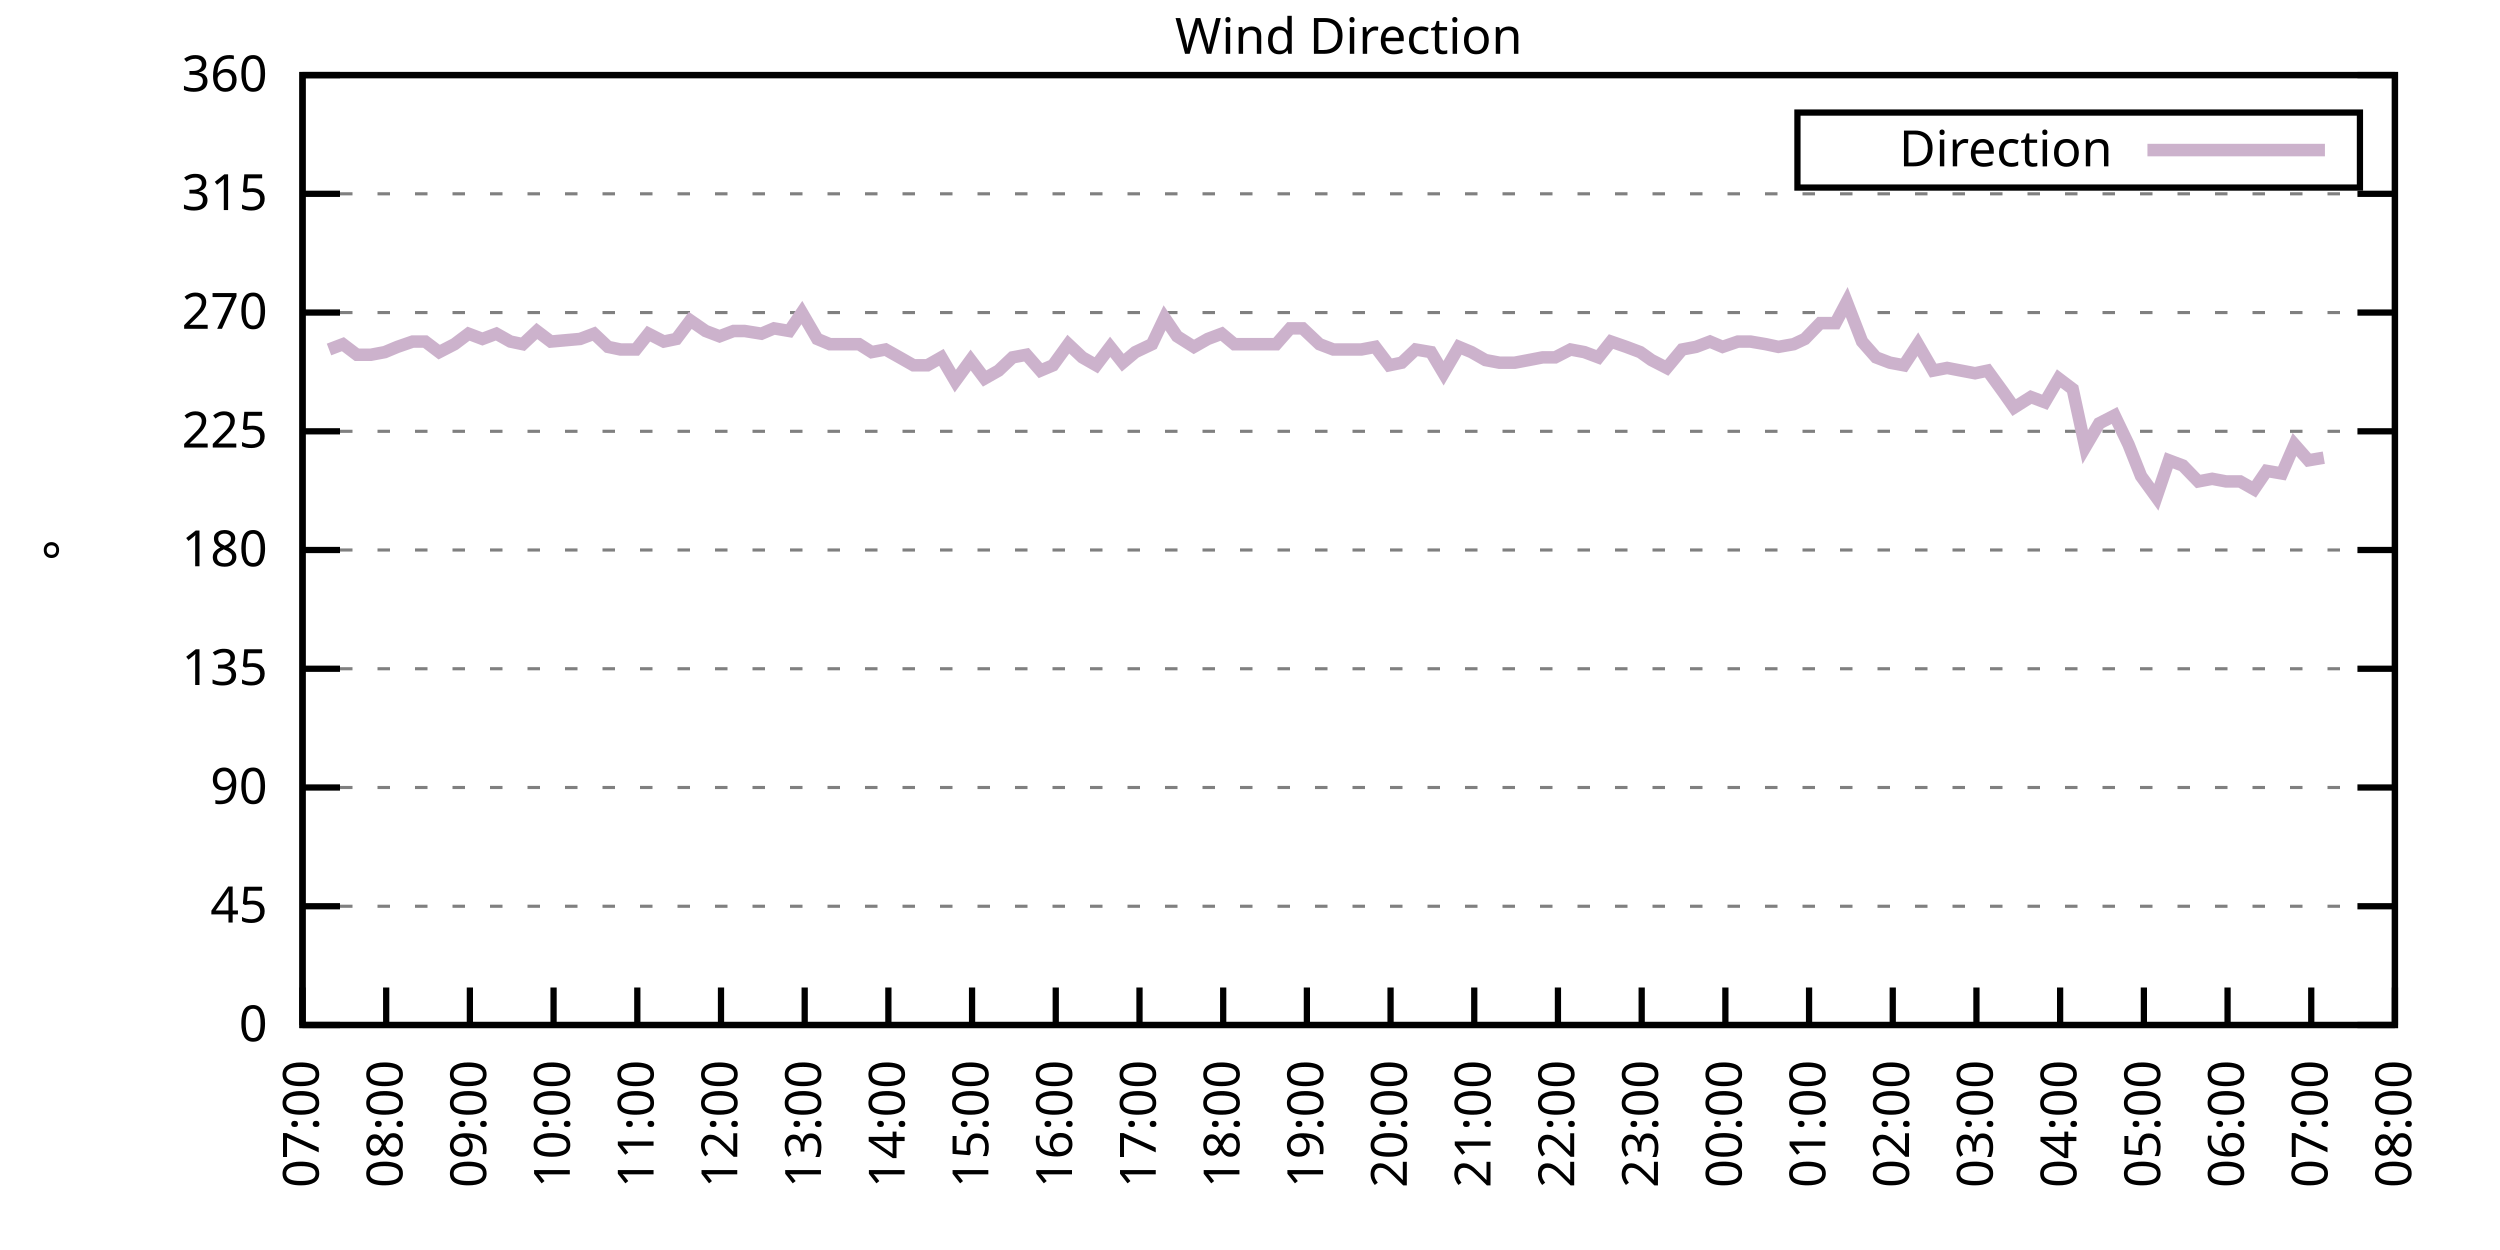
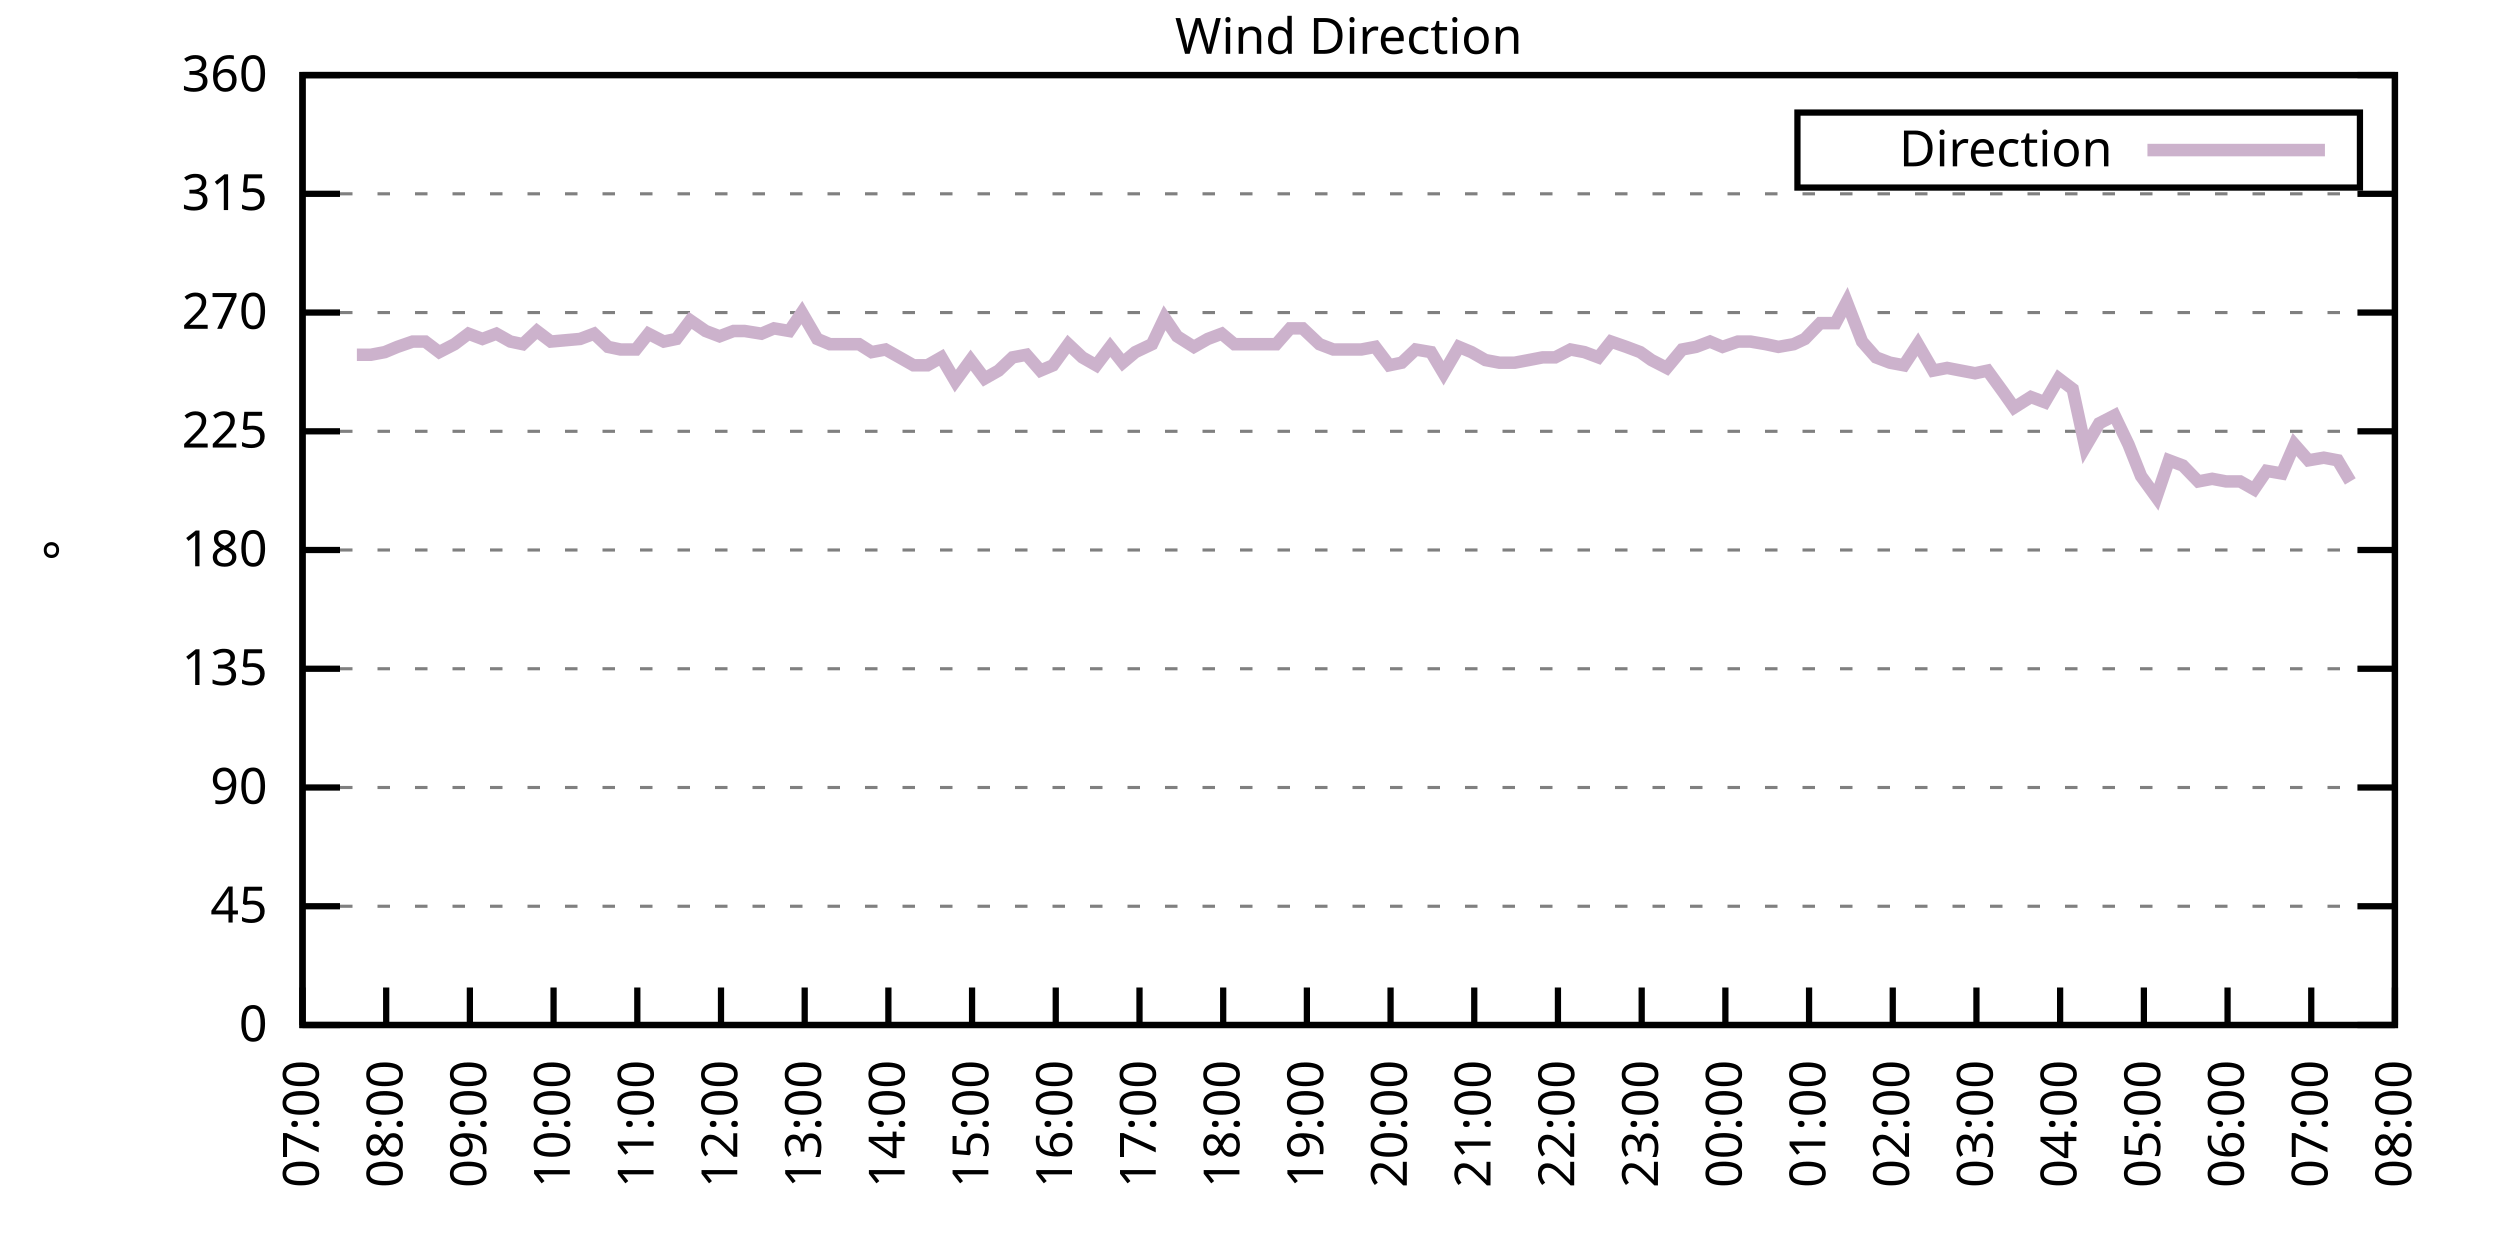
<svg xmlns="http://www.w3.org/2000/svg" xmlns:xlink="http://www.w3.org/1999/xlink" width="400" height="200" viewBox="0 0 400 200">
  <g id="gnuplot_canvas">
    <rect x="0" y="0" width="400" height="200" fill="none" />
    <defs>
      <circle id="gpDot" r="0.5" stroke-width="0.5" stroke="currentColor" />
      <path id="gpPt0" stroke-width="0.333" stroke="currentColor" d="M-1,0 h2 M0,-1 v2" />
      <path id="gpPt1" stroke-width="0.333" stroke="currentColor" d="M-1,-1 L1,1 M1,-1 L-1,1" />
      <path id="gpPt2" stroke-width="0.333" stroke="currentColor" d="M-1,0 L1,0 M0,-1 L0,1 M-1,-1 L1,1 M-1,1 L1,-1" />
      <rect id="gpPt3" stroke-width="0.333" stroke="currentColor" x="-1" y="-1" width="2" height="2" />
      <rect id="gpPt4" stroke-width="0.333" stroke="currentColor" fill="currentColor" x="-1" y="-1" width="2" height="2" />
      <circle id="gpPt5" stroke-width="0.333" stroke="currentColor" cx="0" cy="0" r="1" />
      <use xlink:href="#gpPt5" id="gpPt6" fill="currentColor" stroke="none" />
      <path id="gpPt7" stroke-width="0.333" stroke="currentColor" d="M0,-1.33 L-1.33,0.67 L1.33,0.67 z" />
      <use xlink:href="#gpPt7" id="gpPt8" fill="currentColor" stroke="none" />
      <use xlink:href="#gpPt7" id="gpPt9" stroke="currentColor" transform="rotate(180)" />
      <use xlink:href="#gpPt9" id="gpPt10" fill="currentColor" stroke="none" />
      <use xlink:href="#gpPt3" id="gpPt11" stroke="currentColor" transform="rotate(45)" />
      <use xlink:href="#gpPt11" id="gpPt12" fill="currentColor" stroke="none" />
      <path id="gpPt13" stroke-width="0.333" stroke="currentColor" d="M0,1.330 L1.265,0.411 L0.782,-1.067 L-0.782,-1.076 L-1.265,0.411 z" />
      <use xlink:href="#gpPt13" id="gpPt14" fill="currentColor" stroke="none" />
      <filter id="textbox" filterUnits="objectBoundingBox" x="0" y="0" height="1" width="1">
        <feFlood flood-color="white" flood-opacity="1" result="bgnd" />
        <feComposite in="SourceGraphic" in2="bgnd" operator="atop" />
      </filter>
      <filter id="greybox" filterUnits="objectBoundingBox" x="0" y="0" height="1" width="1">
        <feFlood flood-color="lightgrey" flood-opacity="1" result="grey" />
        <feComposite in="SourceGraphic" in2="grey" operator="atop" />
      </filter>
    </defs>
    <g fill="none" color="white" stroke="currentColor" stroke-width="1.00" stroke-linecap="butt" stroke-linejoin="miter">
</g>
    <g fill="none" color="black" stroke="currentColor" stroke-width="1.00" stroke-linecap="butt" stroke-linejoin="miter">
      <g stroke="none" shape-rendering="crispEdges">
        <polygon fill="rgb(255, 255, 255)" points="48.40,164.00 383.18,164.00 383.18,12.02 48.40,12.02 " />
      </g>
    </g>
    <g fill="none" color="black" stroke="currentColor" stroke-width="1.00" stroke-linecap="butt" stroke-linejoin="miter">
</g>
    <g fill="none" color="black" stroke="black" stroke-width="0.50" stroke-linecap="butt" stroke-linejoin="miter">
</g>
    <g fill="none" color="gray" stroke="currentColor" stroke-width="0.50" stroke-linecap="butt" stroke-linejoin="miter">
      <path stroke="gray" stroke-dasharray="2,4" class="gridline" d="M48.40,164.00 L383.19,164.00  " />
    </g>
    <g fill="none" color="gray" stroke="gray" stroke-width="1.00" stroke-linecap="butt" stroke-linejoin="miter">
</g>
    <g fill="none" color="black" stroke="currentColor" stroke-width="1.00" stroke-linecap="butt" stroke-linejoin="miter">
      <path stroke="black" d="M48.40,164.00 L54.40,164.00 M383.19,164.00 L377.19,164.00  " />
      <g transform="translate(42.80,166.60)" stroke="none" fill="black" font-family="Sans" font-size="8.00" text-anchor="end">
        <text>
          <tspan font-family="Sans"> 0</tspan>
        </text>
      </g>
    </g>
    <g fill="none" color="black" stroke="currentColor" stroke-width="1.00" stroke-linecap="butt" stroke-linejoin="miter">
</g>
    <g fill="none" color="black" stroke="black" stroke-width="0.50" stroke-linecap="butt" stroke-linejoin="miter">
</g>
    <g fill="none" color="gray" stroke="currentColor" stroke-width="0.50" stroke-linecap="butt" stroke-linejoin="miter">
      <path stroke="gray" stroke-dasharray="2,4" class="gridline" d="M48.40,145.00 L383.19,145.00  " />
    </g>
    <g fill="none" color="gray" stroke="gray" stroke-width="1.00" stroke-linecap="butt" stroke-linejoin="miter">
</g>
    <g fill="none" color="black" stroke="currentColor" stroke-width="1.00" stroke-linecap="butt" stroke-linejoin="miter">
      <path stroke="black" d="M48.40,145.00 L54.40,145.00 M383.19,145.00 L377.19,145.00  " />
      <g transform="translate(42.80,147.60)" stroke="none" fill="black" font-family="Sans" font-size="8.00" text-anchor="end">
        <text>
          <tspan font-family="Sans"> 45</tspan>
        </text>
      </g>
    </g>
    <g fill="none" color="black" stroke="currentColor" stroke-width="1.00" stroke-linecap="butt" stroke-linejoin="miter">
</g>
    <g fill="none" color="black" stroke="black" stroke-width="0.50" stroke-linecap="butt" stroke-linejoin="miter">
</g>
    <g fill="none" color="gray" stroke="currentColor" stroke-width="0.50" stroke-linecap="butt" stroke-linejoin="miter">
      <path stroke="gray" stroke-dasharray="2,4" class="gridline" d="M48.40,126.00 L383.19,126.00  " />
    </g>
    <g fill="none" color="gray" stroke="gray" stroke-width="1.00" stroke-linecap="butt" stroke-linejoin="miter">
</g>
    <g fill="none" color="black" stroke="currentColor" stroke-width="1.00" stroke-linecap="butt" stroke-linejoin="miter">
      <path stroke="black" d="M48.40,126.00 L54.40,126.00 M383.19,126.00 L377.19,126.00  " />
      <g transform="translate(42.80,128.60)" stroke="none" fill="black" font-family="Sans" font-size="8.00" text-anchor="end">
        <text>
          <tspan font-family="Sans"> 90</tspan>
        </text>
      </g>
    </g>
    <g fill="none" color="black" stroke="currentColor" stroke-width="1.00" stroke-linecap="butt" stroke-linejoin="miter">
</g>
    <g fill="none" color="black" stroke="black" stroke-width="0.50" stroke-linecap="butt" stroke-linejoin="miter">
</g>
    <g fill="none" color="gray" stroke="currentColor" stroke-width="0.50" stroke-linecap="butt" stroke-linejoin="miter">
      <path stroke="gray" stroke-dasharray="2,4" class="gridline" d="M48.40,107.00 L383.19,107.00  " />
    </g>
    <g fill="none" color="gray" stroke="gray" stroke-width="1.00" stroke-linecap="butt" stroke-linejoin="miter">
</g>
    <g fill="none" color="black" stroke="currentColor" stroke-width="1.00" stroke-linecap="butt" stroke-linejoin="miter">
      <path stroke="black" d="M48.40,107.00 L54.40,107.00 M383.19,107.00 L377.19,107.00  " />
      <g transform="translate(42.80,109.60)" stroke="none" fill="black" font-family="Sans" font-size="8.00" text-anchor="end">
        <text>
          <tspan font-family="Sans"> 135</tspan>
        </text>
      </g>
    </g>
    <g fill="none" color="black" stroke="currentColor" stroke-width="1.00" stroke-linecap="butt" stroke-linejoin="miter">
</g>
    <g fill="none" color="black" stroke="black" stroke-width="0.50" stroke-linecap="butt" stroke-linejoin="miter">
</g>
    <g fill="none" color="gray" stroke="currentColor" stroke-width="0.50" stroke-linecap="butt" stroke-linejoin="miter">
      <path stroke="gray" stroke-dasharray="2,4" class="gridline" d="M48.40,88.00 L383.19,88.00  " />
    </g>
    <g fill="none" color="gray" stroke="gray" stroke-width="1.00" stroke-linecap="butt" stroke-linejoin="miter">
</g>
    <g fill="none" color="black" stroke="currentColor" stroke-width="1.00" stroke-linecap="butt" stroke-linejoin="miter">
      <path stroke="black" d="M48.40,88.00 L54.40,88.00 M383.19,88.00 L377.19,88.00  " />
      <g transform="translate(42.80,90.60)" stroke="none" fill="black" font-family="Sans" font-size="8.00" text-anchor="end">
        <text>
          <tspan font-family="Sans"> 180</tspan>
        </text>
      </g>
    </g>
    <g fill="none" color="black" stroke="currentColor" stroke-width="1.00" stroke-linecap="butt" stroke-linejoin="miter">
</g>
    <g fill="none" color="black" stroke="black" stroke-width="0.50" stroke-linecap="butt" stroke-linejoin="miter">
</g>
    <g fill="none" color="gray" stroke="currentColor" stroke-width="0.50" stroke-linecap="butt" stroke-linejoin="miter">
      <path stroke="gray" stroke-dasharray="2,4" class="gridline" d="M48.40,69.01 L383.19,69.01  " />
    </g>
    <g fill="none" color="gray" stroke="gray" stroke-width="1.00" stroke-linecap="butt" stroke-linejoin="miter">
</g>
    <g fill="none" color="black" stroke="currentColor" stroke-width="1.00" stroke-linecap="butt" stroke-linejoin="miter">
      <path stroke="black" d="M48.40,69.01 L54.40,69.01 M383.19,69.01 L377.19,69.01  " />
      <g transform="translate(42.80,71.61)" stroke="none" fill="black" font-family="Sans" font-size="8.00" text-anchor="end">
        <text>
          <tspan font-family="Sans"> 225</tspan>
        </text>
      </g>
    </g>
    <g fill="none" color="black" stroke="currentColor" stroke-width="1.00" stroke-linecap="butt" stroke-linejoin="miter">
</g>
    <g fill="none" color="black" stroke="black" stroke-width="0.50" stroke-linecap="butt" stroke-linejoin="miter">
</g>
    <g fill="none" color="gray" stroke="currentColor" stroke-width="0.50" stroke-linecap="butt" stroke-linejoin="miter">
      <path stroke="gray" stroke-dasharray="2,4" class="gridline" d="M48.40,50.01 L383.19,50.01  " />
    </g>
    <g fill="none" color="gray" stroke="gray" stroke-width="1.00" stroke-linecap="butt" stroke-linejoin="miter">
</g>
    <g fill="none" color="black" stroke="currentColor" stroke-width="1.00" stroke-linecap="butt" stroke-linejoin="miter">
      <path stroke="black" d="M48.40,50.01 L54.40,50.01 M383.19,50.01 L377.19,50.01  " />
      <g transform="translate(42.80,52.61)" stroke="none" fill="black" font-family="Sans" font-size="8.00" text-anchor="end">
        <text>
          <tspan font-family="Sans"> 270</tspan>
        </text>
      </g>
    </g>
    <g fill="none" color="black" stroke="currentColor" stroke-width="1.00" stroke-linecap="butt" stroke-linejoin="miter">
</g>
    <g fill="none" color="black" stroke="black" stroke-width="0.50" stroke-linecap="butt" stroke-linejoin="miter">
</g>
    <g fill="none" color="gray" stroke="currentColor" stroke-width="0.50" stroke-linecap="butt" stroke-linejoin="miter">
      <path stroke="gray" stroke-dasharray="2,4" class="gridline" d="M48.40,31.01 L383.19,31.01  " />
    </g>
    <g fill="none" color="gray" stroke="gray" stroke-width="1.00" stroke-linecap="butt" stroke-linejoin="miter">
</g>
    <g fill="none" color="black" stroke="currentColor" stroke-width="1.00" stroke-linecap="butt" stroke-linejoin="miter">
      <path stroke="black" d="M48.40,31.01 L54.40,31.01 M383.19,31.01 L377.19,31.01  " />
      <g transform="translate(42.80,33.61)" stroke="none" fill="black" font-family="Sans" font-size="8.00" text-anchor="end">
        <text>
          <tspan font-family="Sans"> 315</tspan>
        </text>
      </g>
    </g>
    <g fill="none" color="black" stroke="currentColor" stroke-width="1.00" stroke-linecap="butt" stroke-linejoin="miter">
</g>
    <g fill="none" color="black" stroke="black" stroke-width="0.50" stroke-linecap="butt" stroke-linejoin="miter">
</g>
    <g fill="none" color="gray" stroke="currentColor" stroke-width="0.50" stroke-linecap="butt" stroke-linejoin="miter">
      <path stroke="gray" stroke-dasharray="2,4" class="gridline" d="M48.40,12.01 L383.19,12.01  " />
    </g>
    <g fill="none" color="gray" stroke="gray" stroke-width="1.00" stroke-linecap="butt" stroke-linejoin="miter">
</g>
    <g fill="none" color="black" stroke="currentColor" stroke-width="1.00" stroke-linecap="butt" stroke-linejoin="miter">
      <path stroke="black" d="M48.40,12.01 L54.40,12.01 M383.19,12.01 L377.19,12.01  " />
      <g transform="translate(42.80,14.61)" stroke="none" fill="black" font-family="Sans" font-size="8.00" text-anchor="end">
        <text>
          <tspan font-family="Sans"> 360</tspan>
        </text>
      </g>
    </g>
    <g fill="none" color="black" stroke="currentColor" stroke-width="1.00" stroke-linecap="butt" stroke-linejoin="miter">
      <path stroke="black" d="M48.40,164.00 L48.40,158.00  " />
      <g transform="translate(51.00,169.60) rotate(270.00)" stroke="none" fill="black" font-family="Sans" font-size="8.00" text-anchor="end">
        <text>
          <tspan font-family="Sans">07:00</tspan>
        </text>
      </g>
    </g>
    <g fill="none" color="black" stroke="currentColor" stroke-width="1.00" stroke-linecap="butt" stroke-linejoin="miter">
      <path stroke="black" d="M61.79,164.00 L61.79,158.00  " />
      <g transform="translate(64.39,169.60) rotate(270.00)" stroke="none" fill="black" font-family="Sans" font-size="8.00" text-anchor="end">
        <text>
          <tspan font-family="Sans">08:00</tspan>
        </text>
      </g>
    </g>
    <g fill="none" color="black" stroke="currentColor" stroke-width="1.00" stroke-linecap="butt" stroke-linejoin="miter">
      <path stroke="black" d="M75.18,164.00 L75.18,158.00  " />
      <g transform="translate(77.78,169.60) rotate(270.00)" stroke="none" fill="black" font-family="Sans" font-size="8.00" text-anchor="end">
        <text>
          <tspan font-family="Sans">09:00</tspan>
        </text>
      </g>
    </g>
    <g fill="none" color="black" stroke="currentColor" stroke-width="1.00" stroke-linecap="butt" stroke-linejoin="miter">
      <path stroke="black" d="M88.57,164.00 L88.57,158.00  " />
      <g transform="translate(91.17,169.60) rotate(270.00)" stroke="none" fill="black" font-family="Sans" font-size="8.00" text-anchor="end">
        <text>
          <tspan font-family="Sans">10:00</tspan>
        </text>
      </g>
    </g>
    <g fill="none" color="black" stroke="currentColor" stroke-width="1.00" stroke-linecap="butt" stroke-linejoin="miter">
      <path stroke="black" d="M101.97,164.00 L101.97,158.00  " />
      <g transform="translate(104.57,169.60) rotate(270.00)" stroke="none" fill="black" font-family="Sans" font-size="8.00" text-anchor="end">
        <text>
          <tspan font-family="Sans">11:00</tspan>
        </text>
      </g>
    </g>
    <g fill="none" color="black" stroke="currentColor" stroke-width="1.00" stroke-linecap="butt" stroke-linejoin="miter">
      <path stroke="black" d="M115.36,164.00 L115.36,158.00  " />
      <g transform="translate(117.96,169.60) rotate(270.00)" stroke="none" fill="black" font-family="Sans" font-size="8.00" text-anchor="end">
        <text>
          <tspan font-family="Sans">12:00</tspan>
        </text>
      </g>
    </g>
    <g fill="none" color="black" stroke="currentColor" stroke-width="1.00" stroke-linecap="butt" stroke-linejoin="miter">
      <path stroke="black" d="M128.75,164.00 L128.75,158.00  " />
      <g transform="translate(131.35,169.60) rotate(270.00)" stroke="none" fill="black" font-family="Sans" font-size="8.00" text-anchor="end">
        <text>
          <tspan font-family="Sans">13:00</tspan>
        </text>
      </g>
    </g>
    <g fill="none" color="black" stroke="currentColor" stroke-width="1.00" stroke-linecap="butt" stroke-linejoin="miter">
      <path stroke="black" d="M142.14,164.00 L142.14,158.00  " />
      <g transform="translate(144.74,169.60) rotate(270.00)" stroke="none" fill="black" font-family="Sans" font-size="8.00" text-anchor="end">
        <text>
          <tspan font-family="Sans">14:00</tspan>
        </text>
      </g>
    </g>
    <g fill="none" color="black" stroke="currentColor" stroke-width="1.00" stroke-linecap="butt" stroke-linejoin="miter">
      <path stroke="black" d="M155.53,164.00 L155.53,158.00  " />
      <g transform="translate(158.13,169.60) rotate(270.00)" stroke="none" fill="black" font-family="Sans" font-size="8.00" text-anchor="end">
        <text>
          <tspan font-family="Sans">15:00</tspan>
        </text>
      </g>
    </g>
    <g fill="none" color="black" stroke="currentColor" stroke-width="1.00" stroke-linecap="butt" stroke-linejoin="miter">
      <path stroke="black" d="M168.92,164.00 L168.92,158.00  " />
      <g transform="translate(171.52,169.60) rotate(270.00)" stroke="none" fill="black" font-family="Sans" font-size="8.00" text-anchor="end">
        <text>
          <tspan font-family="Sans">16:00</tspan>
        </text>
      </g>
    </g>
    <g fill="none" color="black" stroke="currentColor" stroke-width="1.00" stroke-linecap="butt" stroke-linejoin="miter">
      <path stroke="black" d="M182.32,164.00 L182.32,158.00  " />
      <g transform="translate(184.92,169.60) rotate(270.00)" stroke="none" fill="black" font-family="Sans" font-size="8.00" text-anchor="end">
        <text>
          <tspan font-family="Sans">17:00</tspan>
        </text>
      </g>
    </g>
    <g fill="none" color="black" stroke="currentColor" stroke-width="1.00" stroke-linecap="butt" stroke-linejoin="miter">
      <path stroke="black" d="M195.71,164.00 L195.71,158.00  " />
      <g transform="translate(198.31,169.60) rotate(270.00)" stroke="none" fill="black" font-family="Sans" font-size="8.00" text-anchor="end">
        <text>
          <tspan font-family="Sans">18:00</tspan>
        </text>
      </g>
    </g>
    <g fill="none" color="black" stroke="currentColor" stroke-width="1.00" stroke-linecap="butt" stroke-linejoin="miter">
      <path stroke="black" d="M209.10,164.00 L209.10,158.00  " />
      <g transform="translate(211.70,169.60) rotate(270.00)" stroke="none" fill="black" font-family="Sans" font-size="8.00" text-anchor="end">
        <text>
          <tspan font-family="Sans">19:00</tspan>
        </text>
      </g>
    </g>
    <g fill="none" color="black" stroke="currentColor" stroke-width="1.00" stroke-linecap="butt" stroke-linejoin="miter">
      <path stroke="black" d="M222.49,164.00 L222.49,158.00  " />
      <g transform="translate(225.09,169.60) rotate(270.00)" stroke="none" fill="black" font-family="Sans" font-size="8.00" text-anchor="end">
        <text>
          <tspan font-family="Sans">20:00</tspan>
        </text>
      </g>
    </g>
    <g fill="none" color="black" stroke="currentColor" stroke-width="1.00" stroke-linecap="butt" stroke-linejoin="miter">
      <path stroke="black" d="M235.88,164.00 L235.88,158.00  " />
      <g transform="translate(238.48,169.60) rotate(270.00)" stroke="none" fill="black" font-family="Sans" font-size="8.00" text-anchor="end">
        <text>
          <tspan font-family="Sans">21:00</tspan>
        </text>
      </g>
    </g>
    <g fill="none" color="black" stroke="currentColor" stroke-width="1.00" stroke-linecap="butt" stroke-linejoin="miter">
      <path stroke="black" d="M249.27,164.00 L249.27,158.00  " />
      <g transform="translate(251.87,169.60) rotate(270.00)" stroke="none" fill="black" font-family="Sans" font-size="8.00" text-anchor="end">
        <text>
          <tspan font-family="Sans">22:00</tspan>
        </text>
      </g>
    </g>
    <g fill="none" color="black" stroke="currentColor" stroke-width="1.00" stroke-linecap="butt" stroke-linejoin="miter">
      <path stroke="black" d="M262.67,164.00 L262.67,158.00  " />
      <g transform="translate(265.27,169.60) rotate(270.00)" stroke="none" fill="black" font-family="Sans" font-size="8.00" text-anchor="end">
        <text>
          <tspan font-family="Sans">23:00</tspan>
        </text>
      </g>
    </g>
    <g fill="none" color="black" stroke="currentColor" stroke-width="1.00" stroke-linecap="butt" stroke-linejoin="miter">
      <path stroke="black" d="M276.06,164.00 L276.06,158.00  " />
      <g transform="translate(278.66,169.60) rotate(270.00)" stroke="none" fill="black" font-family="Sans" font-size="8.00" text-anchor="end">
        <text>
          <tspan font-family="Sans">00:00</tspan>
        </text>
      </g>
    </g>
    <g fill="none" color="black" stroke="currentColor" stroke-width="1.00" stroke-linecap="butt" stroke-linejoin="miter">
      <path stroke="black" d="M289.45,164.00 L289.45,158.00  " />
      <g transform="translate(292.05,169.60) rotate(270.00)" stroke="none" fill="black" font-family="Sans" font-size="8.00" text-anchor="end">
        <text>
          <tspan font-family="Sans">01:00</tspan>
        </text>
      </g>
    </g>
    <g fill="none" color="black" stroke="currentColor" stroke-width="1.00" stroke-linecap="butt" stroke-linejoin="miter">
      <path stroke="black" d="M302.84,164.00 L302.84,158.00  " />
      <g transform="translate(305.44,169.60) rotate(270.00)" stroke="none" fill="black" font-family="Sans" font-size="8.00" text-anchor="end">
        <text>
          <tspan font-family="Sans">02:00</tspan>
        </text>
      </g>
    </g>
    <g fill="none" color="black" stroke="currentColor" stroke-width="1.00" stroke-linecap="butt" stroke-linejoin="miter">
      <path stroke="black" d="M316.23,164.00 L316.23,158.00  " />
      <g transform="translate(318.83,169.60) rotate(270.00)" stroke="none" fill="black" font-family="Sans" font-size="8.00" text-anchor="end">
        <text>
          <tspan font-family="Sans">03:00</tspan>
        </text>
      </g>
    </g>
    <g fill="none" color="black" stroke="currentColor" stroke-width="1.00" stroke-linecap="butt" stroke-linejoin="miter">
      <path stroke="black" d="M329.62,164.00 L329.62,158.00  " />
      <g transform="translate(332.22,169.60) rotate(270.00)" stroke="none" fill="black" font-family="Sans" font-size="8.00" text-anchor="end">
        <text>
          <tspan font-family="Sans">04:00</tspan>
        </text>
      </g>
    </g>
    <g fill="none" color="black" stroke="currentColor" stroke-width="1.00" stroke-linecap="butt" stroke-linejoin="miter">
      <path stroke="black" d="M343.02,164.00 L343.02,158.00  " />
      <g transform="translate(345.62,169.60) rotate(270.00)" stroke="none" fill="black" font-family="Sans" font-size="8.00" text-anchor="end">
        <text>
          <tspan font-family="Sans">05:00</tspan>
        </text>
      </g>
    </g>
    <g fill="none" color="black" stroke="currentColor" stroke-width="1.00" stroke-linecap="butt" stroke-linejoin="miter">
      <path stroke="black" d="M356.41,164.00 L356.41,158.00  " />
      <g transform="translate(359.01,169.60) rotate(270.00)" stroke="none" fill="black" font-family="Sans" font-size="8.00" text-anchor="end">
        <text>
          <tspan font-family="Sans">06:00</tspan>
        </text>
      </g>
    </g>
    <g fill="none" color="black" stroke="currentColor" stroke-width="1.00" stroke-linecap="butt" stroke-linejoin="miter">
      <path stroke="black" d="M369.80,164.00 L369.80,158.00  " />
      <g transform="translate(372.40,169.60) rotate(270.00)" stroke="none" fill="black" font-family="Sans" font-size="8.00" text-anchor="end">
        <text>
          <tspan font-family="Sans">07:00</tspan>
        </text>
      </g>
    </g>
    <g fill="none" color="black" stroke="currentColor" stroke-width="1.00" stroke-linecap="butt" stroke-linejoin="miter">
      <path stroke="black" d="M383.19,164.00 L383.19,158.00  " />
      <g transform="translate(385.79,169.60) rotate(270.00)" stroke="none" fill="black" font-family="Sans" font-size="8.00" text-anchor="end">
        <text>
          <tspan font-family="Sans">08:00</tspan>
        </text>
      </g>
    </g>
    <g fill="none" color="black" stroke="currentColor" stroke-width="1.00" stroke-linecap="butt" stroke-linejoin="miter">
</g>
    <g fill="none" color="black" stroke="currentColor" stroke-width="1.00" stroke-linecap="butt" stroke-linejoin="miter">
      <path stroke="black" d="M48.40,12.01 L48.40,164.00 L383.19,164.00 L383.19,12.01 L48.40,12.01 Z  " />
    </g>
    <g fill="none" color="black" stroke="currentColor" stroke-width="1.00" stroke-linecap="butt" stroke-linejoin="miter">
</g>
    <g fill="none" color="black" stroke="currentColor" stroke-width="1.00" stroke-linecap="butt" stroke-linejoin="miter">
      <path stroke="black" d="M287.59,30.01 L287.59,18.01 L377.59,18.01 L377.59,30.01 L287.59,30.01 Z  " />
    </g>
    <g id="Wind_direction_plot_1">
      <g fill="none" color="white" stroke="black" stroke-width="2.00" stroke-linecap="butt" stroke-linejoin="miter">
</g>
      <g fill="none" color="black" stroke="currentColor" stroke-width="2.00" stroke-linecap="butt" stroke-linejoin="miter">
        <g transform="translate(337.99,26.61)" stroke="none" fill="black" font-family="Sans" font-size="8.00" text-anchor="end">
          <text>
            <tspan font-family="Sans">Direction</tspan>
          </text>
        </g>
      </g>
      <g fill="none" color="black" stroke="currentColor" stroke-width="2.00" stroke-linecap="butt" stroke-linejoin="miter">
-         <path stroke="rgb(204, 178, 204)" d="M343.59,24.01 L371.99,24.01 M52.64,55.92 L54.87,55.07 L57.10,56.76 L59.34,56.76 L61.57,56.34 L63.58,55.50   L66.03,54.65 L68.04,54.65 L70.27,56.34 L72.73,55.07 L74.96,53.39 L77.19,54.23 L79.42,53.39 L81.66,54.65   L83.66,55.07 L85.90,52.96 L88.13,54.65 L92.82,54.23 L95.05,53.39 L97.28,55.50 L99.29,55.92 L101.74,55.92   L103.75,53.39 L106.21,54.65 L108.22,54.23 L110.45,51.27 L112.90,52.96 L115.13,53.81 L117.37,52.96 L119.15,52.96   L121.83,53.39 L123.84,52.54 L126.29,52.96 L128.30,50.01 L130.76,54.23 L132.77,55.07 L135.00,55.07 L137.45,55.07   L139.46,56.34 L141.69,55.92 L143.93,57.18 L146.16,58.45 L148.39,58.45 L150.62,57.18 L152.85,60.98 L155.31,57.61   L157.54,60.56 L159.77,59.30 L162.01,57.18 L164.24,56.76 L166.47,59.30 L168.48,58.45 L170.93,55.07 L173.17,57.18   L175.40,58.45 L177.63,55.50 L179.64,58.03 L181.65,56.34 L184.32,55.07 L186.33,50.85 L188.34,53.81 L191.02,55.50   L193.25,54.23 L195.48,53.39 L197.49,55.07 L199.73,55.07 L202.18,55.07 L204.19,55.07 L206.42,52.54 L208.43,52.54   L211.11,55.07 L213.34,55.92 L215.35,55.92 L217.80,55.92 L220.04,55.50 L222.27,58.45 L224.28,58.03 L226.51,55.92   L228.96,56.34 L230.97,59.72 L233.43,55.50 L235.44,56.34 L237.67,57.61 L239.90,58.03 L242.36,58.03 L244.59,57.61   L246.82,57.18 L248.83,57.18 L251.28,55.92 L253.51,56.34 L255.75,57.18 L257.76,54.65 L260.21,55.50 L262.44,56.34   L264.23,57.61 L266.68,58.87 L269.14,55.92 L271.37,55.50 L273.60,54.65 L275.61,55.50 L278.07,54.65 L280.07,54.65   L282.53,55.07 L284.54,55.50 L286.99,55.07 L288.78,54.23 L291.23,51.70 L293.69,51.70 L295.48,48.32 L297.93,54.65   L300.16,57.18 L302.39,58.03 L304.63,58.45 L306.86,55.07 L309.31,59.30 L311.54,58.87 L313.78,59.30 L316.01,59.72   L318.02,59.30 L320.47,62.67 L322.26,65.21 L324.94,63.52 L327.17,64.36 L329.40,60.56 L331.63,62.25 L333.64,71.54   L335.87,67.74 L338.33,66.47 L340.56,71.12 L342.57,76.18 L345.02,79.56 L347.03,73.65 L349.26,74.49 L351.72,77.03   L353.95,76.61 L356.18,77.03 L358.42,77.03 L360.65,78.29 L362.66,75.34 L365.11,75.76 L367.12,71.12 L369.35,73.65   L371.81,73.23  " />
+         <path stroke="rgb(204, 178, 204)" d="M343.59,24.01 L371.99,24.01 M57.10,56.76 L59.34,56.76 L61.57,56.34 L63.58,55.50 L66.03,54.65 L68.04,54.65   L70.27,56.34 L72.73,55.07 L74.96,53.39 L77.19,54.23 L79.42,53.39 L81.66,54.65 L83.66,55.07 L85.90,52.96   L88.13,54.65 L92.82,54.23 L95.05,53.39 L97.28,55.50 L99.29,55.92 L101.74,55.92 L103.75,53.39 L106.21,54.65   L108.22,54.23 L110.45,51.27 L112.90,52.96 L115.13,53.81 L117.37,52.96 L119.15,52.96 L121.83,53.39 L123.84,52.54   L126.29,52.96 L128.30,50.01 L130.76,54.23 L132.77,55.07 L135.00,55.07 L137.45,55.07 L139.46,56.34 L141.69,55.92   L143.93,57.18 L146.16,58.45 L148.39,58.45 L150.62,57.18 L152.85,60.98 L155.31,57.61 L157.54,60.56 L159.77,59.30   L162.01,57.18 L164.24,56.76 L166.47,59.30 L168.48,58.45 L170.93,55.07 L173.17,57.18 L175.40,58.45 L177.63,55.50   L179.64,58.03 L181.65,56.34 L184.32,55.07 L186.33,50.85 L188.34,53.81 L191.02,55.50 L193.25,54.23 L195.48,53.39   L197.49,55.07 L199.73,55.07 L202.18,55.07 L204.19,55.07 L206.42,52.54 L208.43,52.54 L211.11,55.07 L213.34,55.92   L215.35,55.92 L217.80,55.92 L220.04,55.50 L222.27,58.45 L224.28,58.03 L226.51,55.92 L228.96,56.34 L230.97,59.72   L233.43,55.50 L235.44,56.34 L237.67,57.61 L239.90,58.03 L242.36,58.03 L244.59,57.61 L246.82,57.18 L248.83,57.18   L251.28,55.92 L253.51,56.34 L255.75,57.18 L257.76,54.65 L260.21,55.50 L262.44,56.34 L264.23,57.61 L266.68,58.87   L269.14,55.92 L271.37,55.50 L273.60,54.65 L275.61,55.50 L278.07,54.65 L280.07,54.65 L282.53,55.07 L284.54,55.50   L286.99,55.07 L288.78,54.23 L291.23,51.70 L293.69,51.70 L295.48,48.32 L297.93,54.65 L300.16,57.18 L302.39,58.03   L304.63,58.45 L306.86,55.07 L309.31,59.30 L311.54,58.87 L313.78,59.30 L316.01,59.72 L318.02,59.30 L320.47,62.67   L322.26,65.21 L324.94,63.52 L327.17,64.36 L329.40,60.56 L331.63,62.25 L333.64,71.54 L335.87,67.74 L338.33,66.47   L340.56,71.12 L342.57,76.18 L345.02,79.56 L347.03,73.65 L349.26,74.49 L351.72,77.03 L353.95,76.61 L356.18,77.03   L358.42,77.03 L360.65,78.29 L362.66,75.34 L365.11,75.76 L367.12,71.12 L369.35,73.65 L371.81,73.23 L374.04,73.65   L376.05,77.03  " />
      </g>
    </g>
    <g fill="none" color="black" stroke="currentColor" stroke-width="2.00" stroke-linecap="butt" stroke-linejoin="miter">
</g>
    <g fill="none" color="black" stroke="black" stroke-width="1.00" stroke-linecap="butt" stroke-linejoin="miter">
</g>
    <g fill="none" color="black" stroke="currentColor" stroke-width="1.00" stroke-linecap="butt" stroke-linejoin="miter">
      <path stroke="black" d="M48.40,12.01 L48.40,164.00 L383.19,164.00 L383.19,12.01 L48.40,12.01 Z  " />
      <g transform="translate(12.80,88.01) rotate(270.00)" stroke="none" fill="black" font-family="Sans" font-size="8.00" text-anchor="middle">
        <text>
          <tspan font-family="Sans">°</tspan>
        </text>
      </g>
    </g>
    <g fill="none" color="black" stroke="currentColor" stroke-width="1.00" stroke-linecap="butt" stroke-linejoin="miter">
</g>
    <g fill="none" color="black" stroke="currentColor" stroke-width="1.00" stroke-linecap="butt" stroke-linejoin="miter">
      <g transform="translate(215.79,8.61)" stroke="none" fill="black" font-family="Sans" font-size="8.00" text-anchor="middle">
        <text>
          <tspan font-family="Sans">Wind Direction</tspan>
        </text>
      </g>
    </g>
    <g fill="none" color="black" stroke="currentColor" stroke-width="1.00" stroke-linecap="butt" stroke-linejoin="miter">
</g>
  </g>
</svg>
